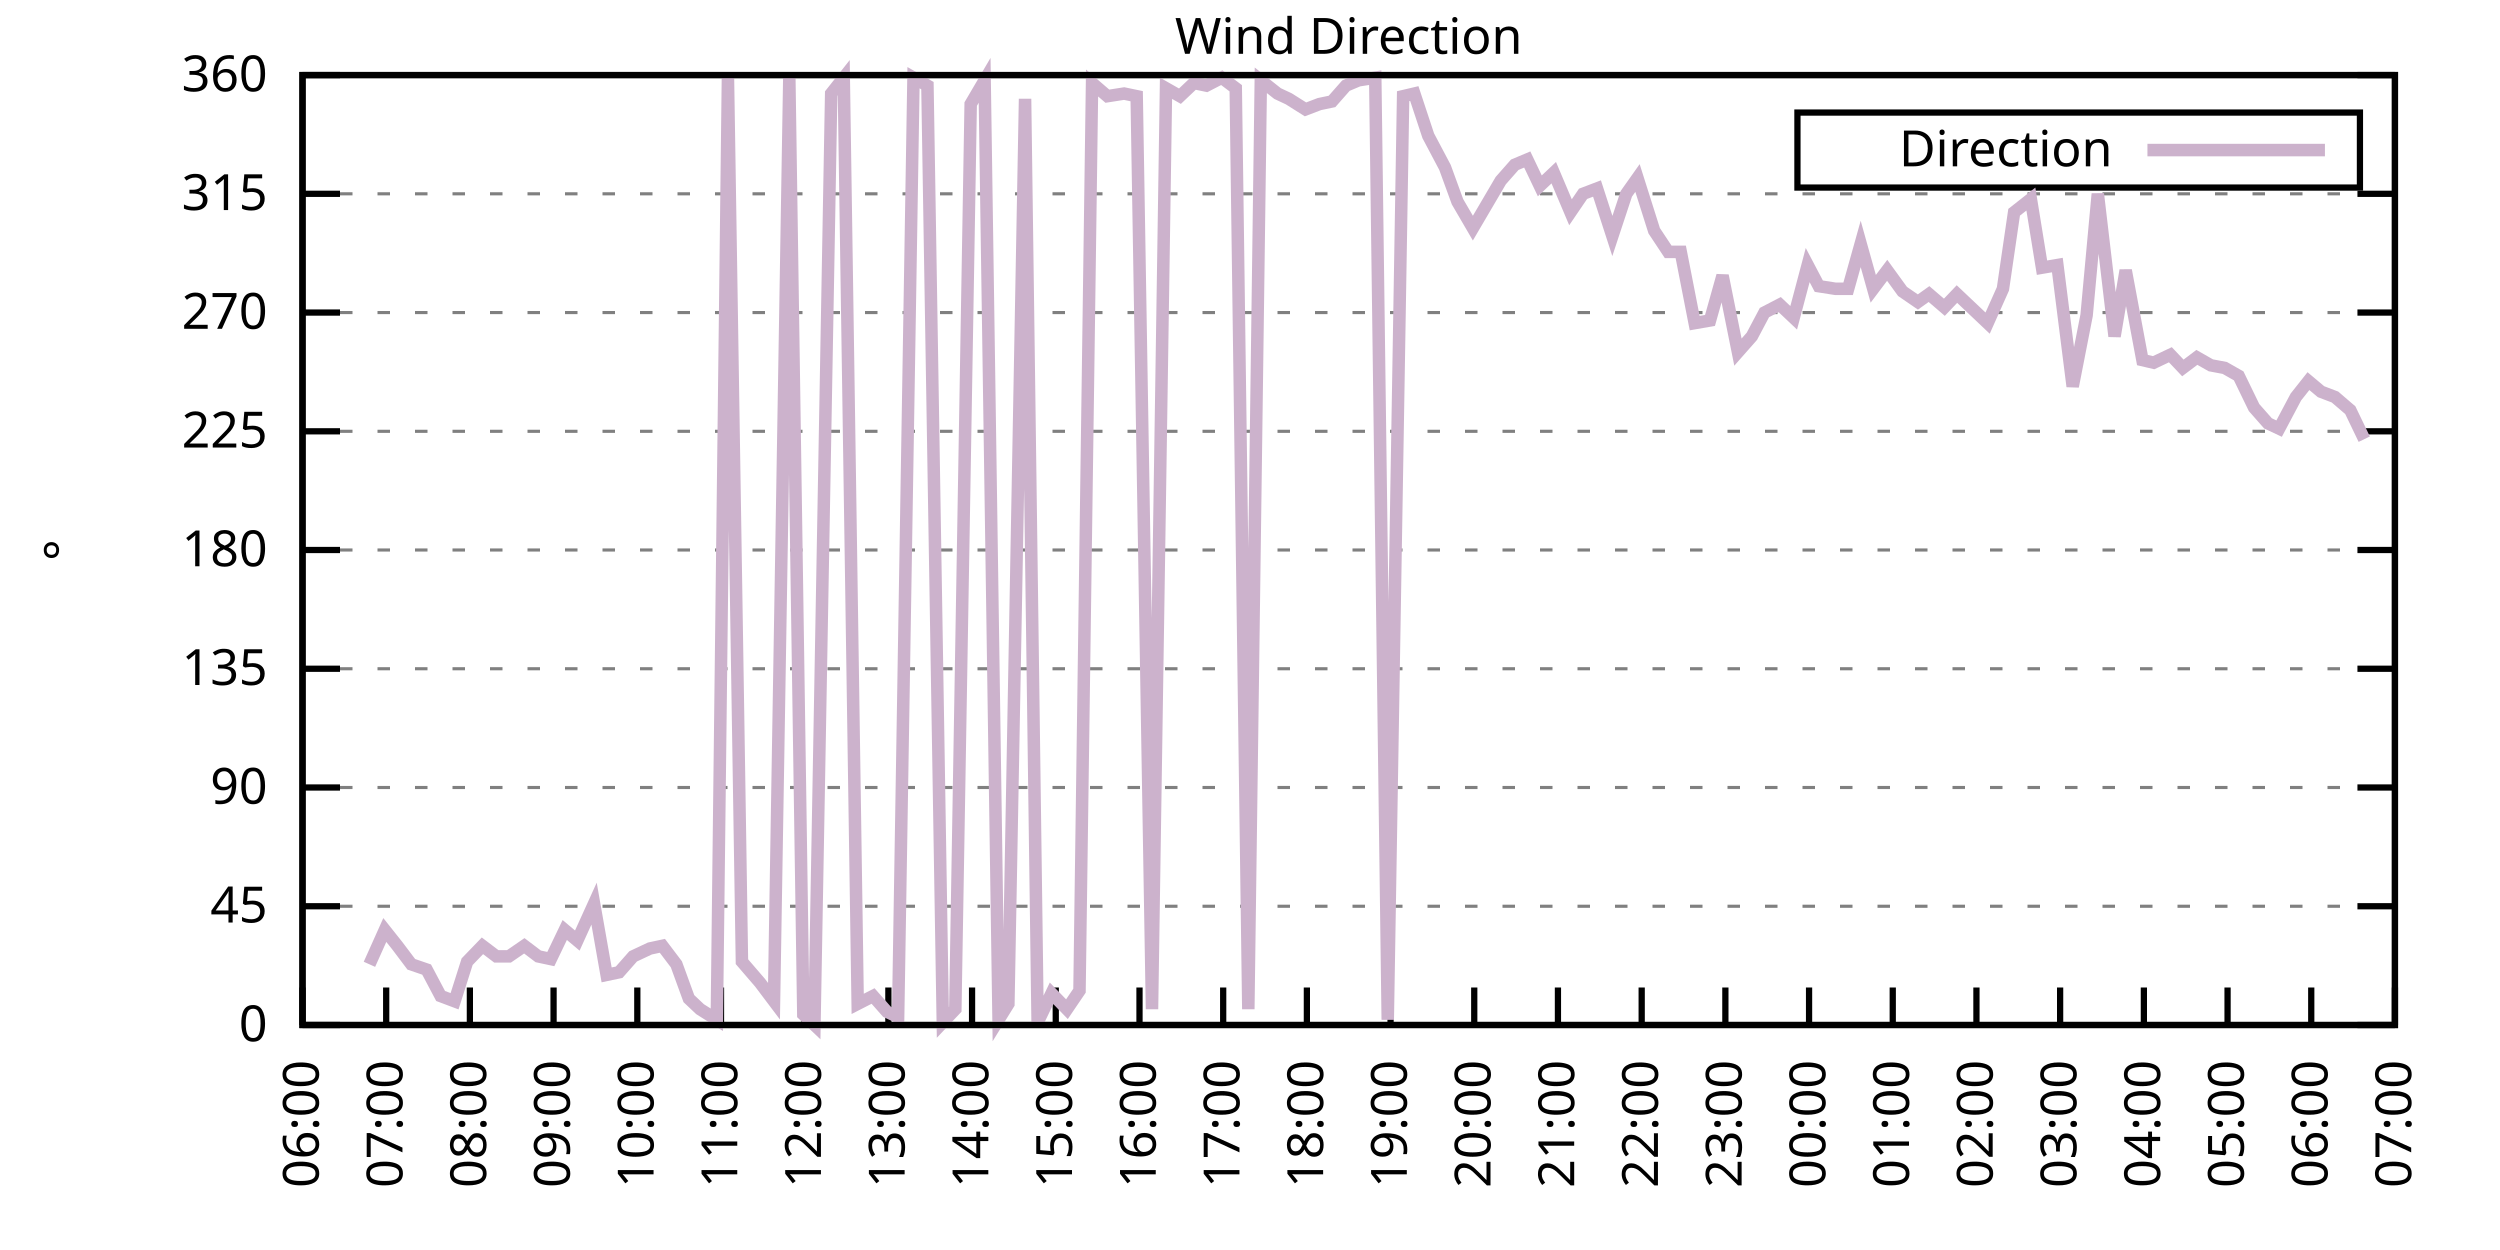
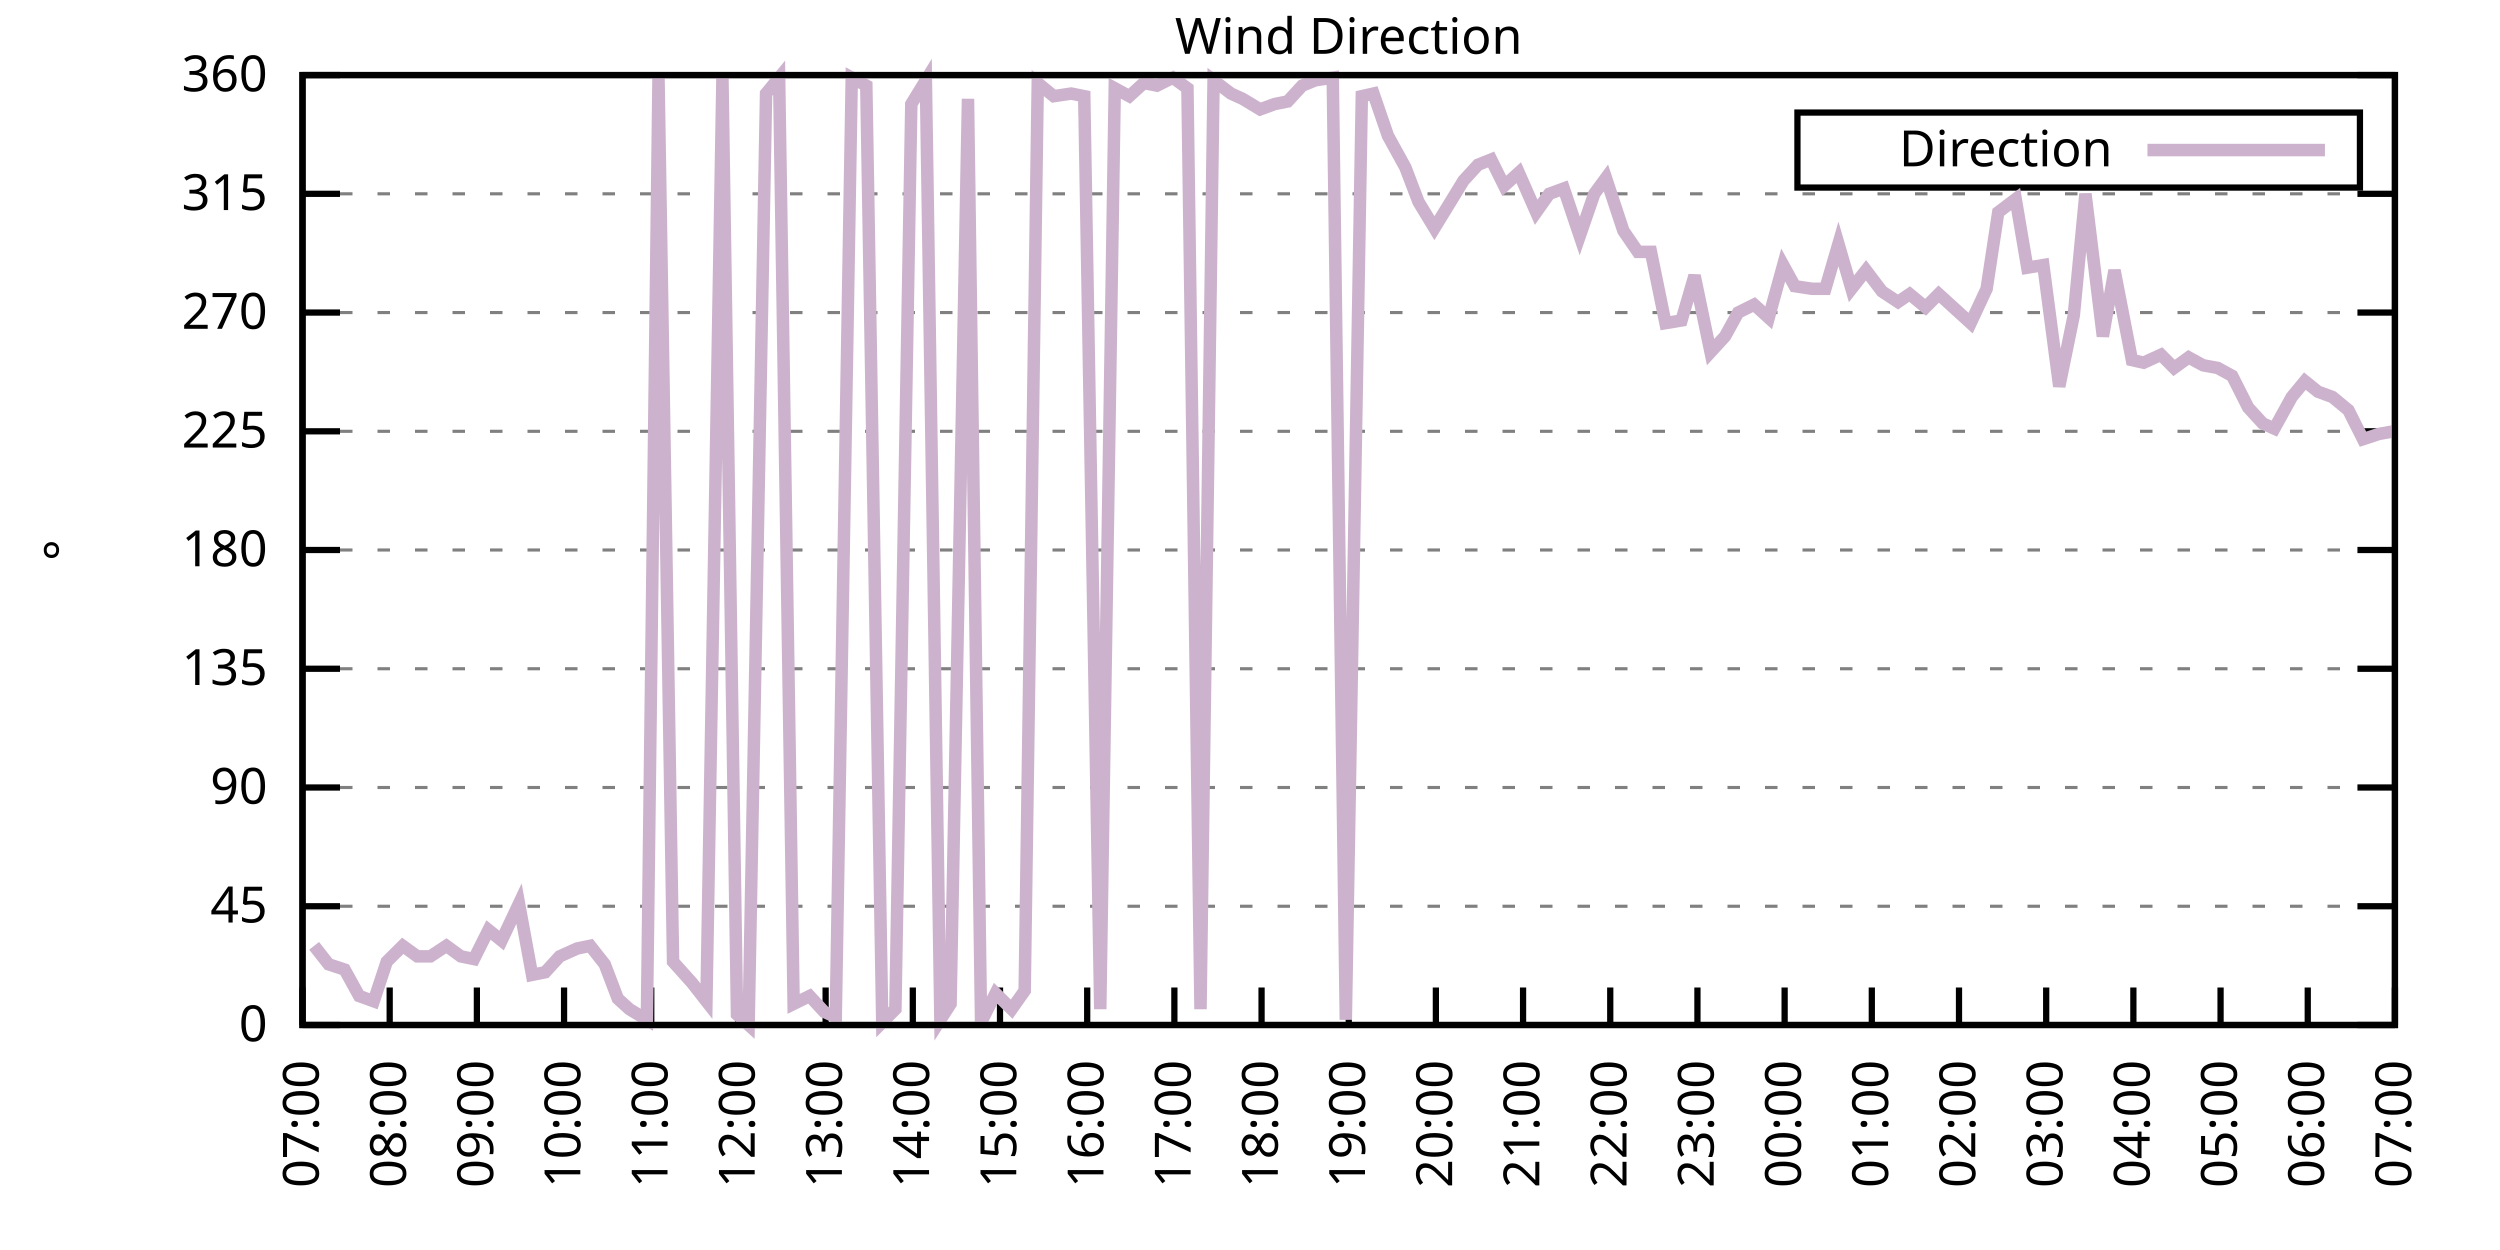
<svg xmlns="http://www.w3.org/2000/svg" xmlns:xlink="http://www.w3.org/1999/xlink" width="400" height="200" viewBox="0 0 400 200">
  <g id="gnuplot_canvas">
    <rect x="0" y="0" width="400" height="200" fill="none" />
    <defs>
      <circle id="gpDot" r="0.5" stroke-width="0.5" stroke="currentColor" />
      <path id="gpPt0" stroke-width="0.333" stroke="currentColor" d="M-1,0 h2 M0,-1 v2" />
      <path id="gpPt1" stroke-width="0.333" stroke="currentColor" d="M-1,-1 L1,1 M1,-1 L-1,1" />
      <path id="gpPt2" stroke-width="0.333" stroke="currentColor" d="M-1,0 L1,0 M0,-1 L0,1 M-1,-1 L1,1 M-1,1 L1,-1" />
      <rect id="gpPt3" stroke-width="0.333" stroke="currentColor" x="-1" y="-1" width="2" height="2" />
      <rect id="gpPt4" stroke-width="0.333" stroke="currentColor" fill="currentColor" x="-1" y="-1" width="2" height="2" />
      <circle id="gpPt5" stroke-width="0.333" stroke="currentColor" cx="0" cy="0" r="1" />
      <use xlink:href="#gpPt5" id="gpPt6" fill="currentColor" stroke="none" />
      <path id="gpPt7" stroke-width="0.333" stroke="currentColor" d="M0,-1.33 L-1.33,0.67 L1.33,0.67 z" />
      <use xlink:href="#gpPt7" id="gpPt8" fill="currentColor" stroke="none" />
      <use xlink:href="#gpPt7" id="gpPt9" stroke="currentColor" transform="rotate(180)" />
      <use xlink:href="#gpPt9" id="gpPt10" fill="currentColor" stroke="none" />
      <use xlink:href="#gpPt3" id="gpPt11" stroke="currentColor" transform="rotate(45)" />
      <use xlink:href="#gpPt11" id="gpPt12" fill="currentColor" stroke="none" />
      <path id="gpPt13" stroke-width="0.333" stroke="currentColor" d="M0,1.330 L1.265,0.411 L0.782,-1.067 L-0.782,-1.076 L-1.265,0.411 z" />
      <use xlink:href="#gpPt13" id="gpPt14" fill="currentColor" stroke="none" />
      <filter id="textbox" filterUnits="objectBoundingBox" x="0" y="0" height="1" width="1">
        <feFlood flood-color="white" flood-opacity="1" result="bgnd" />
        <feComposite in="SourceGraphic" in2="bgnd" operator="atop" />
      </filter>
      <filter id="greybox" filterUnits="objectBoundingBox" x="0" y="0" height="1" width="1">
        <feFlood flood-color="lightgrey" flood-opacity="1" result="grey" />
        <feComposite in="SourceGraphic" in2="grey" operator="atop" />
      </filter>
    </defs>
    <g fill="none" color="white" stroke="currentColor" stroke-width="1.00" stroke-linecap="butt" stroke-linejoin="miter">
</g>
    <g fill="none" color="black" stroke="currentColor" stroke-width="1.00" stroke-linecap="butt" stroke-linejoin="miter">
      <g stroke="none" shape-rendering="crispEdges">
        <polygon fill="rgb(255, 255, 255)" points="48.40,164.00 383.18,164.00 383.18,12.02 48.40,12.02 " />
      </g>
    </g>
    <g fill="none" color="black" stroke="currentColor" stroke-width="1.00" stroke-linecap="butt" stroke-linejoin="miter">
</g>
    <g fill="none" color="black" stroke="black" stroke-width="0.50" stroke-linecap="butt" stroke-linejoin="miter">
</g>
    <g fill="none" color="gray" stroke="currentColor" stroke-width="0.50" stroke-linecap="butt" stroke-linejoin="miter">
      <path stroke="gray" stroke-dasharray="2,4" class="gridline" d="M48.40,164.00 L383.19,164.00  " />
    </g>
    <g fill="none" color="gray" stroke="gray" stroke-width="1.00" stroke-linecap="butt" stroke-linejoin="miter">
</g>
    <g fill="none" color="black" stroke="currentColor" stroke-width="1.00" stroke-linecap="butt" stroke-linejoin="miter">
      <path stroke="black" d="M48.40,164.00 L54.40,164.00 M383.19,164.00 L377.19,164.00  " />
      <g transform="translate(42.80,166.60)" stroke="none" fill="black" font-family="Sans" font-size="8.00" text-anchor="end">
        <text>
          <tspan font-family="Sans"> 0</tspan>
        </text>
      </g>
    </g>
    <g fill="none" color="black" stroke="currentColor" stroke-width="1.00" stroke-linecap="butt" stroke-linejoin="miter">
</g>
    <g fill="none" color="black" stroke="black" stroke-width="0.50" stroke-linecap="butt" stroke-linejoin="miter">
</g>
    <g fill="none" color="gray" stroke="currentColor" stroke-width="0.50" stroke-linecap="butt" stroke-linejoin="miter">
      <path stroke="gray" stroke-dasharray="2,4" class="gridline" d="M48.40,145.00 L383.19,145.00  " />
    </g>
    <g fill="none" color="gray" stroke="gray" stroke-width="1.00" stroke-linecap="butt" stroke-linejoin="miter">
</g>
    <g fill="none" color="black" stroke="currentColor" stroke-width="1.00" stroke-linecap="butt" stroke-linejoin="miter">
      <path stroke="black" d="M48.40,145.00 L54.40,145.00 M383.19,145.00 L377.19,145.00  " />
      <g transform="translate(42.80,147.60)" stroke="none" fill="black" font-family="Sans" font-size="8.00" text-anchor="end">
        <text>
          <tspan font-family="Sans"> 45</tspan>
        </text>
      </g>
    </g>
    <g fill="none" color="black" stroke="currentColor" stroke-width="1.00" stroke-linecap="butt" stroke-linejoin="miter">
</g>
    <g fill="none" color="black" stroke="black" stroke-width="0.50" stroke-linecap="butt" stroke-linejoin="miter">
</g>
    <g fill="none" color="gray" stroke="currentColor" stroke-width="0.50" stroke-linecap="butt" stroke-linejoin="miter">
      <path stroke="gray" stroke-dasharray="2,4" class="gridline" d="M48.40,126.00 L383.19,126.00  " />
    </g>
    <g fill="none" color="gray" stroke="gray" stroke-width="1.00" stroke-linecap="butt" stroke-linejoin="miter">
</g>
    <g fill="none" color="black" stroke="currentColor" stroke-width="1.00" stroke-linecap="butt" stroke-linejoin="miter">
      <path stroke="black" d="M48.40,126.00 L54.40,126.00 M383.19,126.00 L377.19,126.00  " />
      <g transform="translate(42.80,128.60)" stroke="none" fill="black" font-family="Sans" font-size="8.00" text-anchor="end">
        <text>
          <tspan font-family="Sans"> 90</tspan>
        </text>
      </g>
    </g>
    <g fill="none" color="black" stroke="currentColor" stroke-width="1.00" stroke-linecap="butt" stroke-linejoin="miter">
</g>
    <g fill="none" color="black" stroke="black" stroke-width="0.50" stroke-linecap="butt" stroke-linejoin="miter">
</g>
    <g fill="none" color="gray" stroke="currentColor" stroke-width="0.50" stroke-linecap="butt" stroke-linejoin="miter">
      <path stroke="gray" stroke-dasharray="2,4" class="gridline" d="M48.40,107.00 L383.19,107.00  " />
    </g>
    <g fill="none" color="gray" stroke="gray" stroke-width="1.00" stroke-linecap="butt" stroke-linejoin="miter">
</g>
    <g fill="none" color="black" stroke="currentColor" stroke-width="1.00" stroke-linecap="butt" stroke-linejoin="miter">
      <path stroke="black" d="M48.40,107.00 L54.40,107.00 M383.19,107.00 L377.19,107.00  " />
      <g transform="translate(42.80,109.60)" stroke="none" fill="black" font-family="Sans" font-size="8.00" text-anchor="end">
        <text>
          <tspan font-family="Sans"> 135</tspan>
        </text>
      </g>
    </g>
    <g fill="none" color="black" stroke="currentColor" stroke-width="1.00" stroke-linecap="butt" stroke-linejoin="miter">
</g>
    <g fill="none" color="black" stroke="black" stroke-width="0.50" stroke-linecap="butt" stroke-linejoin="miter">
</g>
    <g fill="none" color="gray" stroke="currentColor" stroke-width="0.50" stroke-linecap="butt" stroke-linejoin="miter">
      <path stroke="gray" stroke-dasharray="2,4" class="gridline" d="M48.40,88.00 L383.19,88.00  " />
    </g>
    <g fill="none" color="gray" stroke="gray" stroke-width="1.00" stroke-linecap="butt" stroke-linejoin="miter">
</g>
    <g fill="none" color="black" stroke="currentColor" stroke-width="1.00" stroke-linecap="butt" stroke-linejoin="miter">
      <path stroke="black" d="M48.40,88.00 L54.40,88.00 M383.19,88.00 L377.19,88.00  " />
      <g transform="translate(42.80,90.60)" stroke="none" fill="black" font-family="Sans" font-size="8.00" text-anchor="end">
        <text>
          <tspan font-family="Sans"> 180</tspan>
        </text>
      </g>
    </g>
    <g fill="none" color="black" stroke="currentColor" stroke-width="1.00" stroke-linecap="butt" stroke-linejoin="miter">
</g>
    <g fill="none" color="black" stroke="black" stroke-width="0.50" stroke-linecap="butt" stroke-linejoin="miter">
</g>
    <g fill="none" color="gray" stroke="currentColor" stroke-width="0.50" stroke-linecap="butt" stroke-linejoin="miter">
      <path stroke="gray" stroke-dasharray="2,4" class="gridline" d="M48.40,69.01 L383.19,69.01  " />
    </g>
    <g fill="none" color="gray" stroke="gray" stroke-width="1.00" stroke-linecap="butt" stroke-linejoin="miter">
</g>
    <g fill="none" color="black" stroke="currentColor" stroke-width="1.00" stroke-linecap="butt" stroke-linejoin="miter">
      <path stroke="black" d="M48.40,69.01 L54.40,69.01 M383.19,69.01 L377.19,69.01  " />
      <g transform="translate(42.80,71.61)" stroke="none" fill="black" font-family="Sans" font-size="8.00" text-anchor="end">
        <text>
          <tspan font-family="Sans"> 225</tspan>
        </text>
      </g>
    </g>
    <g fill="none" color="black" stroke="currentColor" stroke-width="1.00" stroke-linecap="butt" stroke-linejoin="miter">
</g>
    <g fill="none" color="black" stroke="black" stroke-width="0.50" stroke-linecap="butt" stroke-linejoin="miter">
</g>
    <g fill="none" color="gray" stroke="currentColor" stroke-width="0.50" stroke-linecap="butt" stroke-linejoin="miter">
      <path stroke="gray" stroke-dasharray="2,4" class="gridline" d="M48.40,50.01 L383.19,50.01  " />
    </g>
    <g fill="none" color="gray" stroke="gray" stroke-width="1.00" stroke-linecap="butt" stroke-linejoin="miter">
</g>
    <g fill="none" color="black" stroke="currentColor" stroke-width="1.00" stroke-linecap="butt" stroke-linejoin="miter">
      <path stroke="black" d="M48.40,50.01 L54.40,50.01 M383.19,50.01 L377.19,50.01  " />
      <g transform="translate(42.80,52.61)" stroke="none" fill="black" font-family="Sans" font-size="8.00" text-anchor="end">
        <text>
          <tspan font-family="Sans"> 270</tspan>
        </text>
      </g>
    </g>
    <g fill="none" color="black" stroke="currentColor" stroke-width="1.00" stroke-linecap="butt" stroke-linejoin="miter">
</g>
    <g fill="none" color="black" stroke="black" stroke-width="0.50" stroke-linecap="butt" stroke-linejoin="miter">
</g>
    <g fill="none" color="gray" stroke="currentColor" stroke-width="0.50" stroke-linecap="butt" stroke-linejoin="miter">
      <path stroke="gray" stroke-dasharray="2,4" class="gridline" d="M48.40,31.01 L383.19,31.01  " />
    </g>
    <g fill="none" color="gray" stroke="gray" stroke-width="1.00" stroke-linecap="butt" stroke-linejoin="miter">
</g>
    <g fill="none" color="black" stroke="currentColor" stroke-width="1.00" stroke-linecap="butt" stroke-linejoin="miter">
      <path stroke="black" d="M48.40,31.01 L54.40,31.01 M383.19,31.01 L377.19,31.01  " />
      <g transform="translate(42.80,33.61)" stroke="none" fill="black" font-family="Sans" font-size="8.00" text-anchor="end">
        <text>
          <tspan font-family="Sans"> 315</tspan>
        </text>
      </g>
    </g>
    <g fill="none" color="black" stroke="currentColor" stroke-width="1.00" stroke-linecap="butt" stroke-linejoin="miter">
</g>
    <g fill="none" color="black" stroke="black" stroke-width="0.50" stroke-linecap="butt" stroke-linejoin="miter">
</g>
    <g fill="none" color="gray" stroke="currentColor" stroke-width="0.50" stroke-linecap="butt" stroke-linejoin="miter">
      <path stroke="gray" stroke-dasharray="2,4" class="gridline" d="M48.40,12.01 L383.19,12.01  " />
    </g>
    <g fill="none" color="gray" stroke="gray" stroke-width="1.00" stroke-linecap="butt" stroke-linejoin="miter">
</g>
    <g fill="none" color="black" stroke="currentColor" stroke-width="1.00" stroke-linecap="butt" stroke-linejoin="miter">
      <path stroke="black" d="M48.40,12.01 L54.40,12.01 M383.19,12.01 L377.19,12.01  " />
      <g transform="translate(42.80,14.61)" stroke="none" fill="black" font-family="Sans" font-size="8.00" text-anchor="end">
        <text>
          <tspan font-family="Sans"> 360</tspan>
        </text>
      </g>
    </g>
    <g fill="none" color="black" stroke="currentColor" stroke-width="1.00" stroke-linecap="butt" stroke-linejoin="miter">
      <path stroke="black" d="M48.40,164.00 L48.40,158.00  " />
      <g transform="translate(51.00,169.60) rotate(270.00)" stroke="none" fill="black" font-family="Sans" font-size="8.00" text-anchor="end">
        <text>
-           <tspan font-family="Sans">06:00</tspan>
-         </text>
-       </g>
-     </g>
-     <g fill="none" color="black" stroke="currentColor" stroke-width="1.00" stroke-linecap="butt" stroke-linejoin="miter">
-       <path stroke="black" d="M61.79,164.00 L61.79,158.00  " />
-       <g transform="translate(64.39,169.60) rotate(270.00)" stroke="none" fill="black" font-family="Sans" font-size="8.00" text-anchor="end">
-         <text>
          <tspan font-family="Sans">07:00</tspan>
        </text>
      </g>
    </g>
    <g fill="none" color="black" stroke="currentColor" stroke-width="1.00" stroke-linecap="butt" stroke-linejoin="miter">
-       <path stroke="black" d="M75.18,164.00 L75.18,158.00  " />
-       <g transform="translate(77.78,169.60) rotate(270.00)" stroke="none" fill="black" font-family="Sans" font-size="8.00" text-anchor="end">
+       <path stroke="black" d="M62.35,164.00 L62.35,158.00  " />
+       <g transform="translate(64.95,169.60) rotate(270.00)" stroke="none" fill="black" font-family="Sans" font-size="8.00" text-anchor="end">
        <text>
          <tspan font-family="Sans">08:00</tspan>
        </text>
      </g>
    </g>
    <g fill="none" color="black" stroke="currentColor" stroke-width="1.00" stroke-linecap="butt" stroke-linejoin="miter">
-       <path stroke="black" d="M88.57,164.00 L88.57,158.00  " />
-       <g transform="translate(91.17,169.60) rotate(270.00)" stroke="none" fill="black" font-family="Sans" font-size="8.00" text-anchor="end">
+       <path stroke="black" d="M76.30,164.00 L76.30,158.00  " />
+       <g transform="translate(78.90,169.60) rotate(270.00)" stroke="none" fill="black" font-family="Sans" font-size="8.00" text-anchor="end">
        <text>
          <tspan font-family="Sans">09:00</tspan>
        </text>
      </g>
    </g>
    <g fill="none" color="black" stroke="currentColor" stroke-width="1.00" stroke-linecap="butt" stroke-linejoin="miter">
-       <path stroke="black" d="M101.97,164.00 L101.97,158.00  " />
-       <g transform="translate(104.57,169.60) rotate(270.00)" stroke="none" fill="black" font-family="Sans" font-size="8.00" text-anchor="end">
+       <path stroke="black" d="M90.25,164.00 L90.25,158.00  " />
+       <g transform="translate(92.85,169.60) rotate(270.00)" stroke="none" fill="black" font-family="Sans" font-size="8.00" text-anchor="end">
        <text>
          <tspan font-family="Sans">10:00</tspan>
        </text>
      </g>
    </g>
    <g fill="none" color="black" stroke="currentColor" stroke-width="1.00" stroke-linecap="butt" stroke-linejoin="miter">
-       <path stroke="black" d="M115.36,164.00 L115.36,158.00  " />
-       <g transform="translate(117.96,169.60) rotate(270.00)" stroke="none" fill="black" font-family="Sans" font-size="8.00" text-anchor="end">
+       <path stroke="black" d="M104.20,164.00 L104.20,158.00  " />
+       <g transform="translate(106.80,169.60) rotate(270.00)" stroke="none" fill="black" font-family="Sans" font-size="8.00" text-anchor="end">
        <text>
          <tspan font-family="Sans">11:00</tspan>
        </text>
      </g>
    </g>
    <g fill="none" color="black" stroke="currentColor" stroke-width="1.00" stroke-linecap="butt" stroke-linejoin="miter">
-       <path stroke="black" d="M128.75,164.00 L128.75,158.00  " />
-       <g transform="translate(131.35,169.60) rotate(270.00)" stroke="none" fill="black" font-family="Sans" font-size="8.00" text-anchor="end">
+       <path stroke="black" d="M118.15,164.00 L118.15,158.00  " />
+       <g transform="translate(120.75,169.60) rotate(270.00)" stroke="none" fill="black" font-family="Sans" font-size="8.00" text-anchor="end">
        <text>
          <tspan font-family="Sans">12:00</tspan>
        </text>
      </g>
    </g>
    <g fill="none" color="black" stroke="currentColor" stroke-width="1.00" stroke-linecap="butt" stroke-linejoin="miter">
-       <path stroke="black" d="M142.14,164.00 L142.14,158.00  " />
-       <g transform="translate(144.74,169.60) rotate(270.00)" stroke="none" fill="black" font-family="Sans" font-size="8.00" text-anchor="end">
+       <path stroke="black" d="M132.10,164.00 L132.10,158.00  " />
+       <g transform="translate(134.70,169.60) rotate(270.00)" stroke="none" fill="black" font-family="Sans" font-size="8.00" text-anchor="end">
        <text>
          <tspan font-family="Sans">13:00</tspan>
        </text>
      </g>
    </g>
    <g fill="none" color="black" stroke="currentColor" stroke-width="1.00" stroke-linecap="butt" stroke-linejoin="miter">
-       <path stroke="black" d="M155.53,164.00 L155.53,158.00  " />
-       <g transform="translate(158.13,169.60) rotate(270.00)" stroke="none" fill="black" font-family="Sans" font-size="8.00" text-anchor="end">
+       <path stroke="black" d="M146.05,164.00 L146.05,158.00  " />
+       <g transform="translate(148.65,169.60) rotate(270.00)" stroke="none" fill="black" font-family="Sans" font-size="8.00" text-anchor="end">
        <text>
          <tspan font-family="Sans">14:00</tspan>
        </text>
      </g>
    </g>
    <g fill="none" color="black" stroke="currentColor" stroke-width="1.00" stroke-linecap="butt" stroke-linejoin="miter">
-       <path stroke="black" d="M168.92,164.00 L168.92,158.00  " />
-       <g transform="translate(171.52,169.60) rotate(270.00)" stroke="none" fill="black" font-family="Sans" font-size="8.00" text-anchor="end">
+       <path stroke="black" d="M160.00,164.00 L160.00,158.00  " />
+       <g transform="translate(162.60,169.60) rotate(270.00)" stroke="none" fill="black" font-family="Sans" font-size="8.00" text-anchor="end">
        <text>
          <tspan font-family="Sans">15:00</tspan>
        </text>
      </g>
    </g>
    <g fill="none" color="black" stroke="currentColor" stroke-width="1.00" stroke-linecap="butt" stroke-linejoin="miter">
-       <path stroke="black" d="M182.32,164.00 L182.32,158.00  " />
-       <g transform="translate(184.92,169.60) rotate(270.00)" stroke="none" fill="black" font-family="Sans" font-size="8.00" text-anchor="end">
+       <path stroke="black" d="M173.95,164.00 L173.95,158.00  " />
+       <g transform="translate(176.55,169.60) rotate(270.00)" stroke="none" fill="black" font-family="Sans" font-size="8.00" text-anchor="end">
        <text>
          <tspan font-family="Sans">16:00</tspan>
        </text>
      </g>
    </g>
    <g fill="none" color="black" stroke="currentColor" stroke-width="1.00" stroke-linecap="butt" stroke-linejoin="miter">
-       <path stroke="black" d="M195.71,164.00 L195.71,158.00  " />
-       <g transform="translate(198.31,169.60) rotate(270.00)" stroke="none" fill="black" font-family="Sans" font-size="8.00" text-anchor="end">
+       <path stroke="black" d="M187.90,164.00 L187.90,158.00  " />
+       <g transform="translate(190.50,169.60) rotate(270.00)" stroke="none" fill="black" font-family="Sans" font-size="8.00" text-anchor="end">
        <text>
          <tspan font-family="Sans">17:00</tspan>
        </text>
      </g>
    </g>
    <g fill="none" color="black" stroke="currentColor" stroke-width="1.00" stroke-linecap="butt" stroke-linejoin="miter">
-       <path stroke="black" d="M209.10,164.00 L209.10,158.00  " />
-       <g transform="translate(211.70,169.60) rotate(270.00)" stroke="none" fill="black" font-family="Sans" font-size="8.00" text-anchor="end">
+       <path stroke="black" d="M201.85,164.00 L201.85,158.00  " />
+       <g transform="translate(204.45,169.60) rotate(270.00)" stroke="none" fill="black" font-family="Sans" font-size="8.00" text-anchor="end">
        <text>
          <tspan font-family="Sans">18:00</tspan>
        </text>
      </g>
    </g>
    <g fill="none" color="black" stroke="currentColor" stroke-width="1.00" stroke-linecap="butt" stroke-linejoin="miter">
-       <path stroke="black" d="M222.49,164.00 L222.49,158.00  " />
-       <g transform="translate(225.09,169.60) rotate(270.00)" stroke="none" fill="black" font-family="Sans" font-size="8.00" text-anchor="end">
+       <path stroke="black" d="M215.80,164.00 L215.80,158.00  " />
+       <g transform="translate(218.40,169.60) rotate(270.00)" stroke="none" fill="black" font-family="Sans" font-size="8.00" text-anchor="end">
        <text>
          <tspan font-family="Sans">19:00</tspan>
        </text>
      </g>
    </g>
    <g fill="none" color="black" stroke="currentColor" stroke-width="1.00" stroke-linecap="butt" stroke-linejoin="miter">
-       <path stroke="black" d="M235.88,164.00 L235.88,158.00  " />
-       <g transform="translate(238.48,169.60) rotate(270.00)" stroke="none" fill="black" font-family="Sans" font-size="8.00" text-anchor="end">
+       <path stroke="black" d="M229.74,164.00 L229.74,158.00  " />
+       <g transform="translate(232.34,169.60) rotate(270.00)" stroke="none" fill="black" font-family="Sans" font-size="8.00" text-anchor="end">
        <text>
          <tspan font-family="Sans">20:00</tspan>
        </text>
      </g>
    </g>
    <g fill="none" color="black" stroke="currentColor" stroke-width="1.00" stroke-linecap="butt" stroke-linejoin="miter">
-       <path stroke="black" d="M249.27,164.00 L249.27,158.00  " />
-       <g transform="translate(251.87,169.60) rotate(270.00)" stroke="none" fill="black" font-family="Sans" font-size="8.00" text-anchor="end">
+       <path stroke="black" d="M243.69,164.00 L243.69,158.00  " />
+       <g transform="translate(246.29,169.60) rotate(270.00)" stroke="none" fill="black" font-family="Sans" font-size="8.00" text-anchor="end">
        <text>
          <tspan font-family="Sans">21:00</tspan>
        </text>
      </g>
    </g>
    <g fill="none" color="black" stroke="currentColor" stroke-width="1.00" stroke-linecap="butt" stroke-linejoin="miter">
-       <path stroke="black" d="M262.67,164.00 L262.67,158.00  " />
-       <g transform="translate(265.27,169.60) rotate(270.00)" stroke="none" fill="black" font-family="Sans" font-size="8.00" text-anchor="end">
+       <path stroke="black" d="M257.64,164.00 L257.64,158.00  " />
+       <g transform="translate(260.24,169.60) rotate(270.00)" stroke="none" fill="black" font-family="Sans" font-size="8.00" text-anchor="end">
        <text>
          <tspan font-family="Sans">22:00</tspan>
        </text>
      </g>
    </g>
    <g fill="none" color="black" stroke="currentColor" stroke-width="1.00" stroke-linecap="butt" stroke-linejoin="miter">
-       <path stroke="black" d="M276.06,164.00 L276.06,158.00  " />
-       <g transform="translate(278.66,169.60) rotate(270.00)" stroke="none" fill="black" font-family="Sans" font-size="8.00" text-anchor="end">
+       <path stroke="black" d="M271.59,164.00 L271.59,158.00  " />
+       <g transform="translate(274.19,169.60) rotate(270.00)" stroke="none" fill="black" font-family="Sans" font-size="8.00" text-anchor="end">
        <text>
          <tspan font-family="Sans">23:00</tspan>
        </text>
      </g>
    </g>
    <g fill="none" color="black" stroke="currentColor" stroke-width="1.00" stroke-linecap="butt" stroke-linejoin="miter">
-       <path stroke="black" d="M289.45,164.00 L289.45,158.00  " />
-       <g transform="translate(292.05,169.60) rotate(270.00)" stroke="none" fill="black" font-family="Sans" font-size="8.00" text-anchor="end">
+       <path stroke="black" d="M285.54,164.00 L285.54,158.00  " />
+       <g transform="translate(288.14,169.60) rotate(270.00)" stroke="none" fill="black" font-family="Sans" font-size="8.00" text-anchor="end">
        <text>
          <tspan font-family="Sans">00:00</tspan>
        </text>
      </g>
    </g>
    <g fill="none" color="black" stroke="currentColor" stroke-width="1.00" stroke-linecap="butt" stroke-linejoin="miter">
-       <path stroke="black" d="M302.84,164.00 L302.84,158.00  " />
-       <g transform="translate(305.44,169.60) rotate(270.00)" stroke="none" fill="black" font-family="Sans" font-size="8.00" text-anchor="end">
+       <path stroke="black" d="M299.49,164.00 L299.49,158.00  " />
+       <g transform="translate(302.09,169.60) rotate(270.00)" stroke="none" fill="black" font-family="Sans" font-size="8.00" text-anchor="end">
        <text>
          <tspan font-family="Sans">01:00</tspan>
        </text>
      </g>
    </g>
    <g fill="none" color="black" stroke="currentColor" stroke-width="1.00" stroke-linecap="butt" stroke-linejoin="miter">
-       <path stroke="black" d="M316.23,164.00 L316.23,158.00  " />
-       <g transform="translate(318.83,169.60) rotate(270.00)" stroke="none" fill="black" font-family="Sans" font-size="8.00" text-anchor="end">
+       <path stroke="black" d="M313.44,164.00 L313.44,158.00  " />
+       <g transform="translate(316.04,169.60) rotate(270.00)" stroke="none" fill="black" font-family="Sans" font-size="8.00" text-anchor="end">
        <text>
          <tspan font-family="Sans">02:00</tspan>
        </text>
      </g>
    </g>
    <g fill="none" color="black" stroke="currentColor" stroke-width="1.00" stroke-linecap="butt" stroke-linejoin="miter">
-       <path stroke="black" d="M329.62,164.00 L329.62,158.00  " />
-       <g transform="translate(332.22,169.60) rotate(270.00)" stroke="none" fill="black" font-family="Sans" font-size="8.00" text-anchor="end">
+       <path stroke="black" d="M327.39,164.00 L327.39,158.00  " />
+       <g transform="translate(329.99,169.60) rotate(270.00)" stroke="none" fill="black" font-family="Sans" font-size="8.00" text-anchor="end">
        <text>
          <tspan font-family="Sans">03:00</tspan>
        </text>
      </g>
    </g>
    <g fill="none" color="black" stroke="currentColor" stroke-width="1.00" stroke-linecap="butt" stroke-linejoin="miter">
-       <path stroke="black" d="M343.02,164.00 L343.02,158.00  " />
-       <g transform="translate(345.62,169.60) rotate(270.00)" stroke="none" fill="black" font-family="Sans" font-size="8.00" text-anchor="end">
+       <path stroke="black" d="M341.34,164.00 L341.34,158.00  " />
+       <g transform="translate(343.94,169.60) rotate(270.00)" stroke="none" fill="black" font-family="Sans" font-size="8.00" text-anchor="end">
        <text>
          <tspan font-family="Sans">04:00</tspan>
        </text>
      </g>
    </g>
    <g fill="none" color="black" stroke="currentColor" stroke-width="1.00" stroke-linecap="butt" stroke-linejoin="miter">
-       <path stroke="black" d="M356.41,164.00 L356.41,158.00  " />
-       <g transform="translate(359.01,169.60) rotate(270.00)" stroke="none" fill="black" font-family="Sans" font-size="8.00" text-anchor="end">
+       <path stroke="black" d="M355.29,164.00 L355.29,158.00  " />
+       <g transform="translate(357.89,169.60) rotate(270.00)" stroke="none" fill="black" font-family="Sans" font-size="8.00" text-anchor="end">
        <text>
          <tspan font-family="Sans">05:00</tspan>
        </text>
      </g>
    </g>
    <g fill="none" color="black" stroke="currentColor" stroke-width="1.00" stroke-linecap="butt" stroke-linejoin="miter">
-       <path stroke="black" d="M369.80,164.00 L369.80,158.00  " />
-       <g transform="translate(372.40,169.60) rotate(270.00)" stroke="none" fill="black" font-family="Sans" font-size="8.00" text-anchor="end">
+       <path stroke="black" d="M369.24,164.00 L369.24,158.00  " />
+       <g transform="translate(371.84,169.60) rotate(270.00)" stroke="none" fill="black" font-family="Sans" font-size="8.00" text-anchor="end">
        <text>
          <tspan font-family="Sans">06:00</tspan>
        </text>
      </g>
    </g>
    <g fill="none" color="black" stroke="currentColor" stroke-width="1.00" stroke-linecap="butt" stroke-linejoin="miter">
      <path stroke="black" d="M383.19,164.00 L383.19,158.00  " />
      <g transform="translate(385.79,169.60) rotate(270.00)" stroke="none" fill="black" font-family="Sans" font-size="8.00" text-anchor="end">
        <text>
          <tspan font-family="Sans">07:00</tspan>
        </text>
      </g>
    </g>
    <g fill="none" color="black" stroke="currentColor" stroke-width="1.00" stroke-linecap="butt" stroke-linejoin="miter">
</g>
    <g fill="none" color="black" stroke="currentColor" stroke-width="1.00" stroke-linecap="butt" stroke-linejoin="miter">
      <path stroke="black" d="M48.40,12.01 L48.40,164.00 L383.19,164.00 L383.19,12.01 L48.40,12.01 Z  " />
    </g>
    <g fill="none" color="black" stroke="currentColor" stroke-width="1.00" stroke-linecap="butt" stroke-linejoin="miter">
</g>
    <g fill="none" color="black" stroke="currentColor" stroke-width="1.00" stroke-linecap="butt" stroke-linejoin="miter">
      <path stroke="black" d="M287.59,30.01 L287.59,18.01 L377.59,18.01 L377.59,30.01 L287.59,30.01 Z  " />
    </g>
    <g id="Wind_direction_plot_1">
      <g fill="none" color="white" stroke="black" stroke-width="2.00" stroke-linecap="butt" stroke-linejoin="miter">
</g>
      <g fill="none" color="black" stroke="currentColor" stroke-width="2.00" stroke-linecap="butt" stroke-linejoin="miter">
        <g transform="translate(337.99,26.61)" stroke="none" fill="black" font-family="Sans" font-size="8.00" text-anchor="end">
          <text>
            <tspan font-family="Sans">Direction</tspan>
          </text>
        </g>
      </g>
      <g fill="none" color="black" stroke="currentColor" stroke-width="2.00" stroke-linecap="butt" stroke-linejoin="miter">
-         <path stroke="rgb(204, 178, 204)" d="M343.59,24.01 L371.99,24.01 M59.11,154.29 L61.57,148.80 L63.58,151.33 L65.81,154.29 L68.26,155.13 L70.50,159.36   L72.73,160.20 L74.74,153.87 L77.19,151.33 L79.42,153.02 L81.43,153.02 L83.89,151.33 L86.12,153.02 L88.13,153.45   L90.36,148.80 L92.37,150.49 L95.05,144.58 L97.06,155.98 L99.06,155.56 L101.30,153.02 L103.98,151.76 L105.98,151.33   L108.22,154.29 L110.22,159.78 L112.01,161.47 L114.69,163.16 L116.47,12.43 L118.71,153.87 L121.61,157.24 L123.84,160.20   L126.29,12.43 L128.53,162.31 L130.31,164.00 L132.99,14.97 L135.00,12.43 L137.23,160.62 L139.69,159.36 L141.92,161.89   L143.70,162.73 L146.16,12.43 L148.39,13.70 L150.85,163.58 L152.85,161.47 L155.31,16.65 L157.54,12.85 L159.77,163.16   L161.34,160.62 L164.01,15.81 L166.02,163.58 L168.25,158.93 L170.71,161.47 L172.72,158.51 L174.73,13.28 L177.18,15.39   L179.86,14.97 L181.87,15.39 L184.32,161.47 L186.56,14.12 L188.79,15.39 L191.02,13.28 L193.03,13.70 L195.48,12.43   L197.72,14.12 L199.73,161.47 L201.73,12.85 L204.41,14.97 L206.20,15.81 L208.88,17.50 L211.11,16.65 L213.12,16.23   L215.35,13.70 L217.36,12.85 L220.04,12.43 L222.04,163.16 L224.50,15.39 L226.29,14.97 L228.52,21.72 L231.20,26.79   L233.20,32.28 L235.66,36.50 L237.89,32.70 L240.12,28.90 L242.36,26.36 L244.36,25.52 L246.37,29.74 L248.60,27.63   L251.28,33.96 L253.29,31.01 L255.52,30.16 L257.98,37.76 L260.21,31.01 L262.00,28.48 L264.67,36.92 L266.91,40.30   L268.92,40.30 L271.15,51.70 L273.60,51.27 L275.61,44.10 L278.07,56.34 L280.30,53.81 L282.31,50.01 L284.76,48.74   L286.99,50.85 L289.23,42.41 L291.01,45.79 L293.69,46.21 L295.70,46.21 L297.71,39.03 L299.72,46.21 L301.95,43.25   L304.40,46.63 L306.86,48.32 L308.64,47.05 L311.10,49.16 L313.11,47.05 L315.34,49.16 L318.02,51.70 L320.47,46.21   L322.26,33.96 L324.94,31.85 L326.72,42.83 L329.18,42.41 L331.63,61.83 L333.86,50.43 L335.65,31.01 L338.33,53.81   L340.11,43.25 L342.79,57.61 L344.58,58.03 L347.26,56.76 L349.26,58.87 L351.50,57.18 L353.73,58.45 L355.96,58.87   L358.19,60.14 L360.65,65.21 L362.88,67.74 L364.66,68.58 L367.34,63.52 L369.35,60.98 L371.36,62.67 L373.59,63.52   L376.05,65.63 L378.28,70.27  " />
+         <path stroke="rgb(204, 178, 204)" d="M343.59,24.01 L371.99,24.01 M50.26,151.33 L52.58,154.29 L55.14,155.13 L57.47,159.36 L59.79,160.20 L61.88,153.87   L64.44,151.33 L66.77,153.02 L68.86,153.02 L71.42,151.33 L73.74,153.02 L75.83,153.45 L78.16,148.80 L80.25,150.49   L83.04,144.58 L85.13,155.98 L87.23,155.56 L89.55,153.02 L92.34,151.76 L94.43,151.33 L96.76,154.29 L98.85,159.78   L100.71,161.47 L103.50,163.16 L105.36,12.43 L107.69,153.87 L110.71,157.24 L113.03,160.20 L115.59,12.43 L117.92,162.31   L119.78,164.00 L122.57,14.97 L124.66,12.43 L126.98,160.62 L129.54,159.36 L131.87,161.89 L133.72,162.73 L136.28,12.43   L138.61,13.70 L141.16,163.58 L143.26,161.47 L145.81,16.65 L148.14,12.85 L150.46,163.16 L152.09,160.62 L154.88,15.81   L156.97,163.58 L159.30,158.93 L161.86,161.47 L163.95,158.51 L166.04,13.28 L168.60,15.39 L171.39,14.97 L173.48,15.39   L176.04,161.47 L178.36,14.12 L180.69,15.39 L183.01,13.28 L185.11,13.70 L187.66,12.43 L189.99,14.12 L192.08,161.47   L194.17,12.85 L196.96,14.97 L198.82,15.81 L201.61,17.50 L203.94,16.65 L206.03,16.23 L208.36,13.70 L210.45,12.85   L213.24,12.43 L215.33,163.16 L217.89,15.39 L219.75,14.97 L222.07,21.72 L224.86,26.79 L226.95,32.28 L229.51,36.50   L231.84,32.70 L234.16,28.90 L236.49,26.36 L238.58,25.52 L240.67,29.74 L243.00,27.63 L245.79,33.96 L247.88,31.01   L250.20,30.16 L252.76,37.76 L255.09,31.01 L256.95,28.48 L259.74,36.92 L262.06,40.30 L264.15,40.30 L266.48,51.70   L269.04,51.27 L271.13,44.10 L273.69,56.34 L276.01,53.81 L278.10,50.01 L280.66,48.74 L282.99,50.85 L285.31,42.41   L287.17,45.79 L289.96,46.21 L292.05,46.21 L294.15,39.03 L296.24,46.21 L298.56,43.25 L301.12,46.63 L303.68,48.32   L305.54,47.05 L308.09,49.16 L310.19,47.05 L312.51,49.16 L315.30,51.70 L317.86,46.21 L319.72,33.96 L322.51,31.85   L324.37,42.83 L326.93,42.41 L329.48,61.83 L331.81,50.43 L333.67,31.01 L336.46,53.81 L338.32,43.25 L341.11,57.61   L342.97,58.03 L345.76,56.76 L347.85,58.87 L350.18,57.18 L352.50,58.45 L354.83,58.87 L357.15,60.14 L359.71,65.21   L362.03,67.74 L363.89,68.58 L366.68,63.52 L368.78,60.98 L370.87,62.67 L373.19,63.52 L375.75,65.63 L378.08,70.27   L380.63,69.43 L382.96,69.01  " />
      </g>
    </g>
    <g fill="none" color="black" stroke="currentColor" stroke-width="2.00" stroke-linecap="butt" stroke-linejoin="miter">
</g>
    <g fill="none" color="black" stroke="black" stroke-width="1.00" stroke-linecap="butt" stroke-linejoin="miter">
</g>
    <g fill="none" color="black" stroke="currentColor" stroke-width="1.00" stroke-linecap="butt" stroke-linejoin="miter">
      <path stroke="black" d="M48.40,12.01 L48.40,164.00 L383.19,164.00 L383.19,12.01 L48.40,12.01 Z  " />
      <g transform="translate(12.80,88.01) rotate(270.00)" stroke="none" fill="black" font-family="Sans" font-size="8.00" text-anchor="middle">
        <text>
          <tspan font-family="Sans">°</tspan>
        </text>
      </g>
    </g>
    <g fill="none" color="black" stroke="currentColor" stroke-width="1.00" stroke-linecap="butt" stroke-linejoin="miter">
</g>
    <g fill="none" color="black" stroke="currentColor" stroke-width="1.00" stroke-linecap="butt" stroke-linejoin="miter">
      <g transform="translate(215.79,8.61)" stroke="none" fill="black" font-family="Sans" font-size="8.00" text-anchor="middle">
        <text>
          <tspan font-family="Sans">Wind Direction</tspan>
        </text>
      </g>
    </g>
    <g fill="none" color="black" stroke="currentColor" stroke-width="1.00" stroke-linecap="butt" stroke-linejoin="miter">
</g>
  </g>
</svg>
